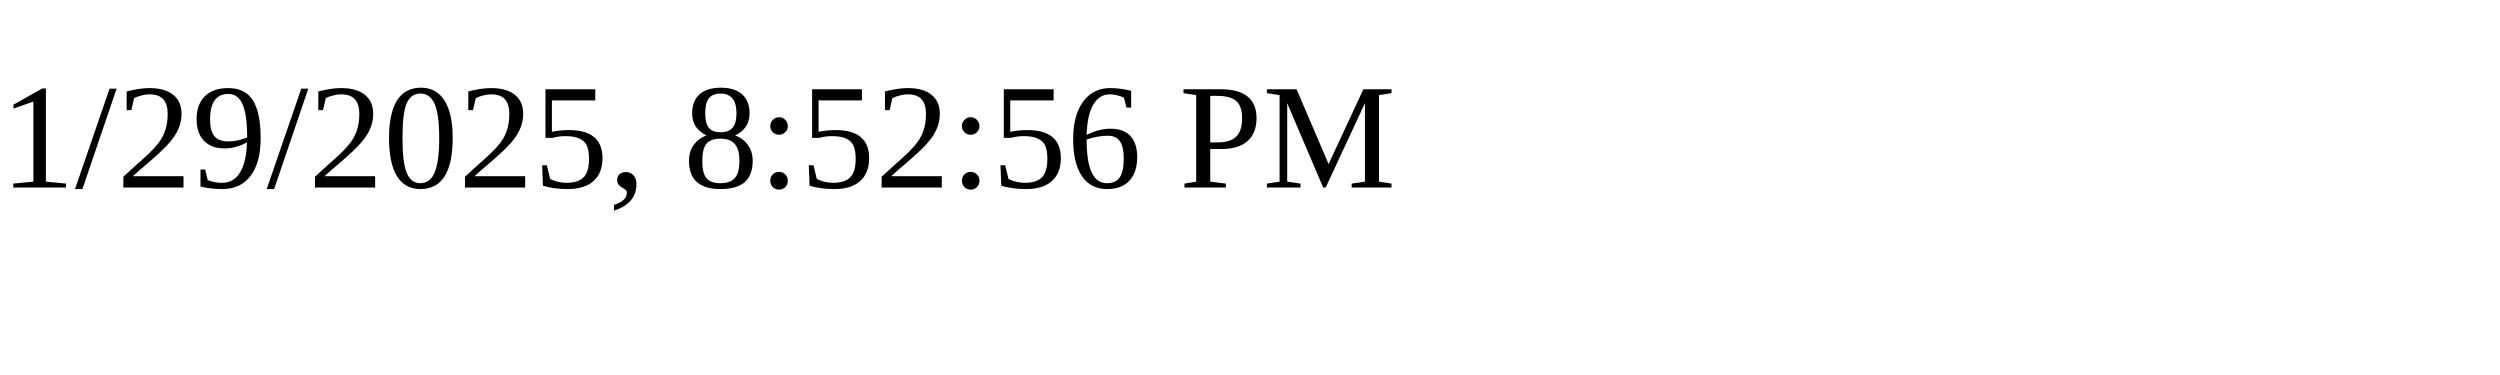
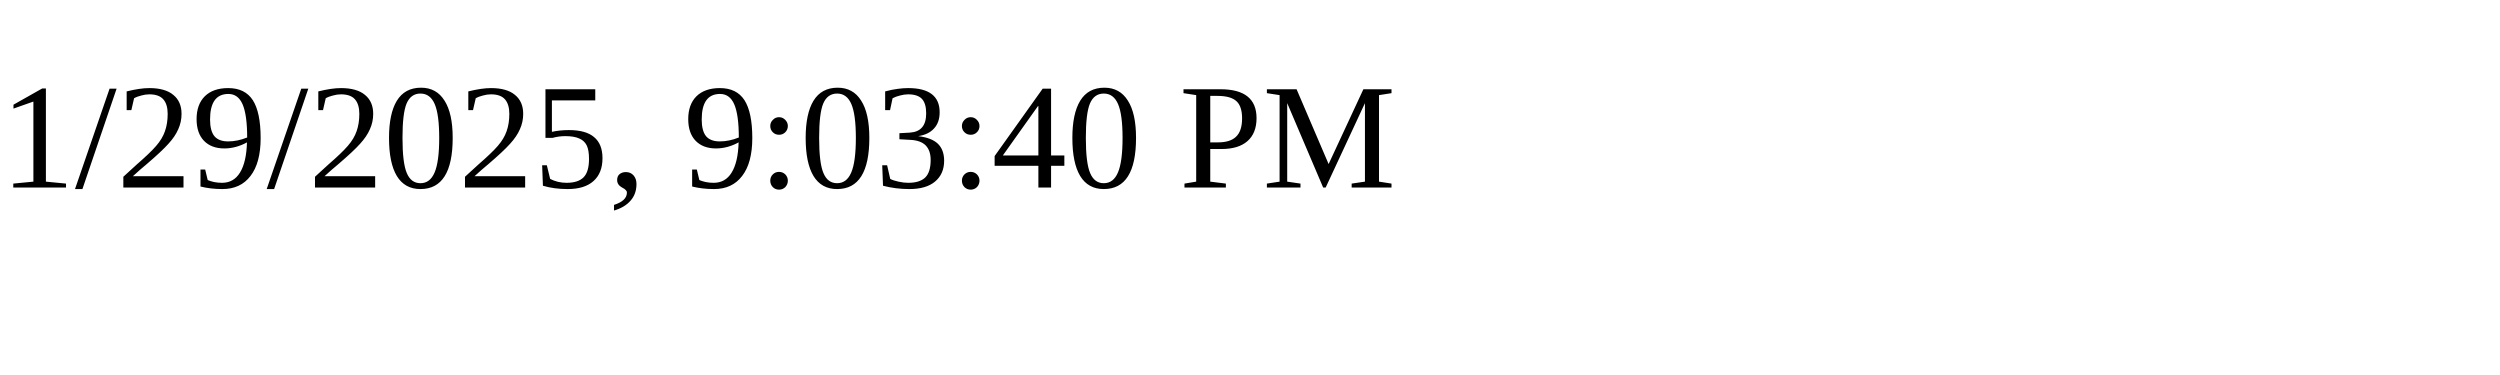
<svg xmlns="http://www.w3.org/2000/svg" height="30" width="200">
-   <text x="0" y="15">1/29/2025, 8:52:56 PM</text>
+   <text x="0" y="15">1/29/2025, 9:03:40 PM</text>
</svg>
